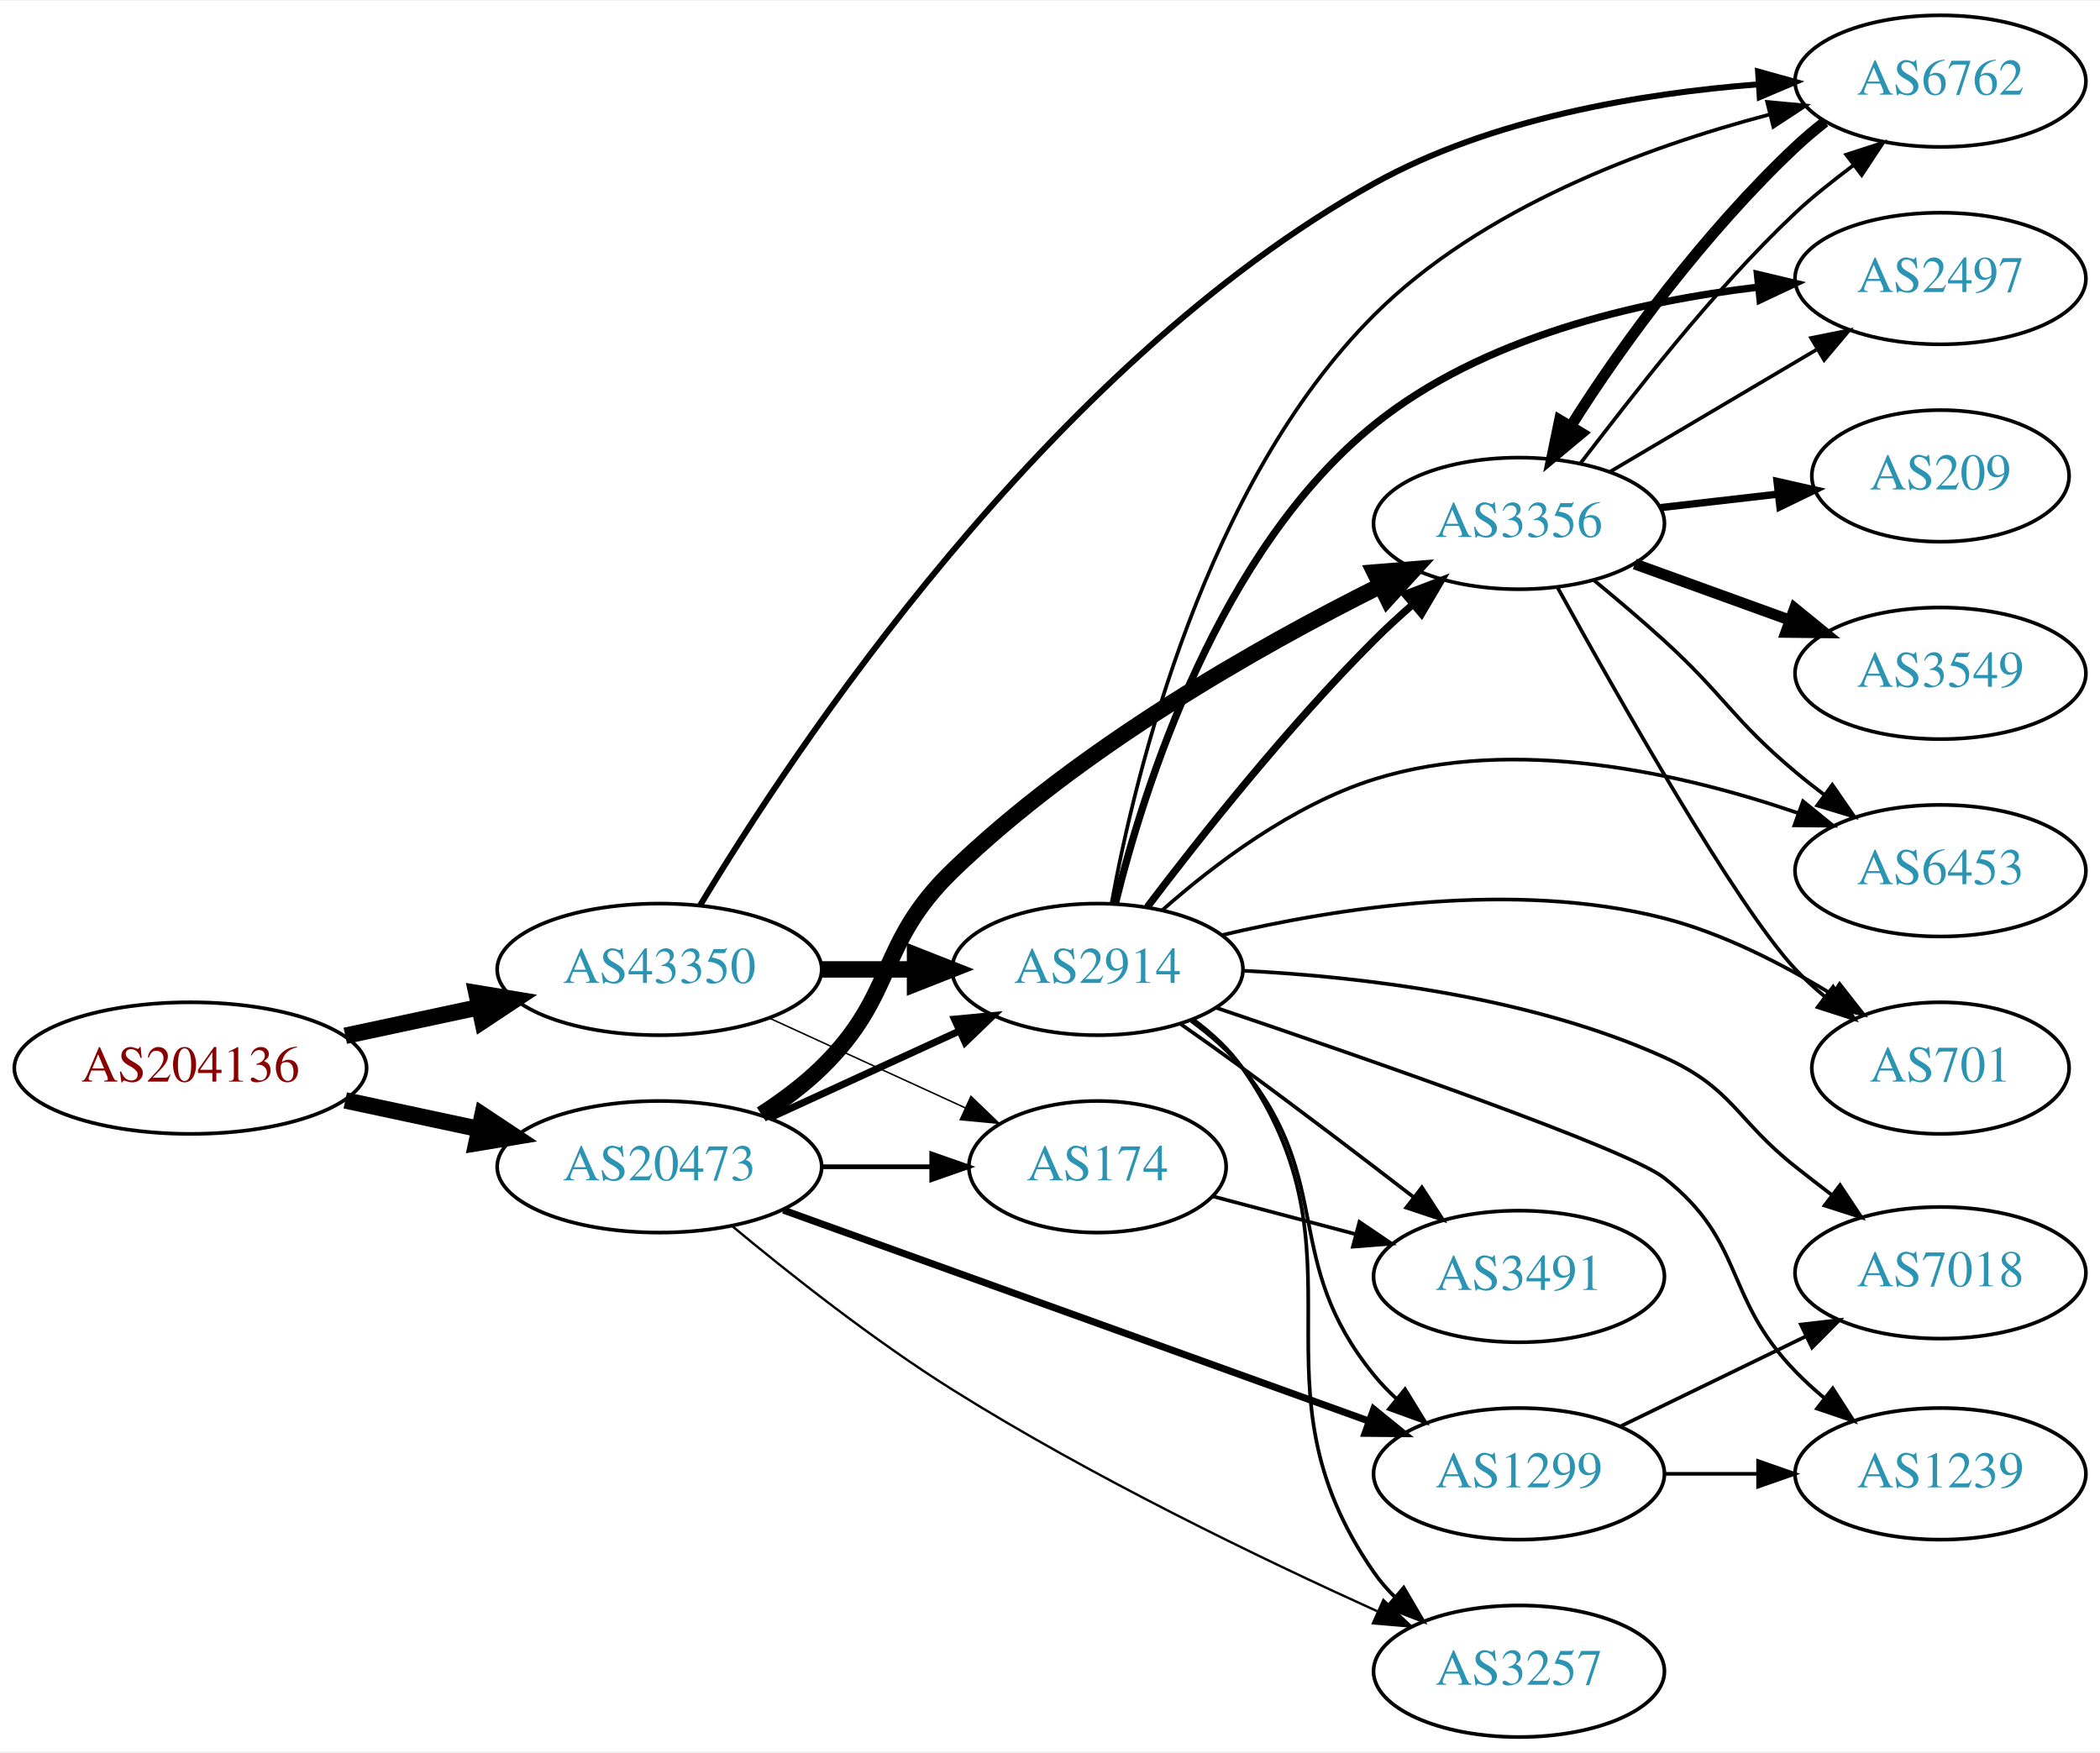
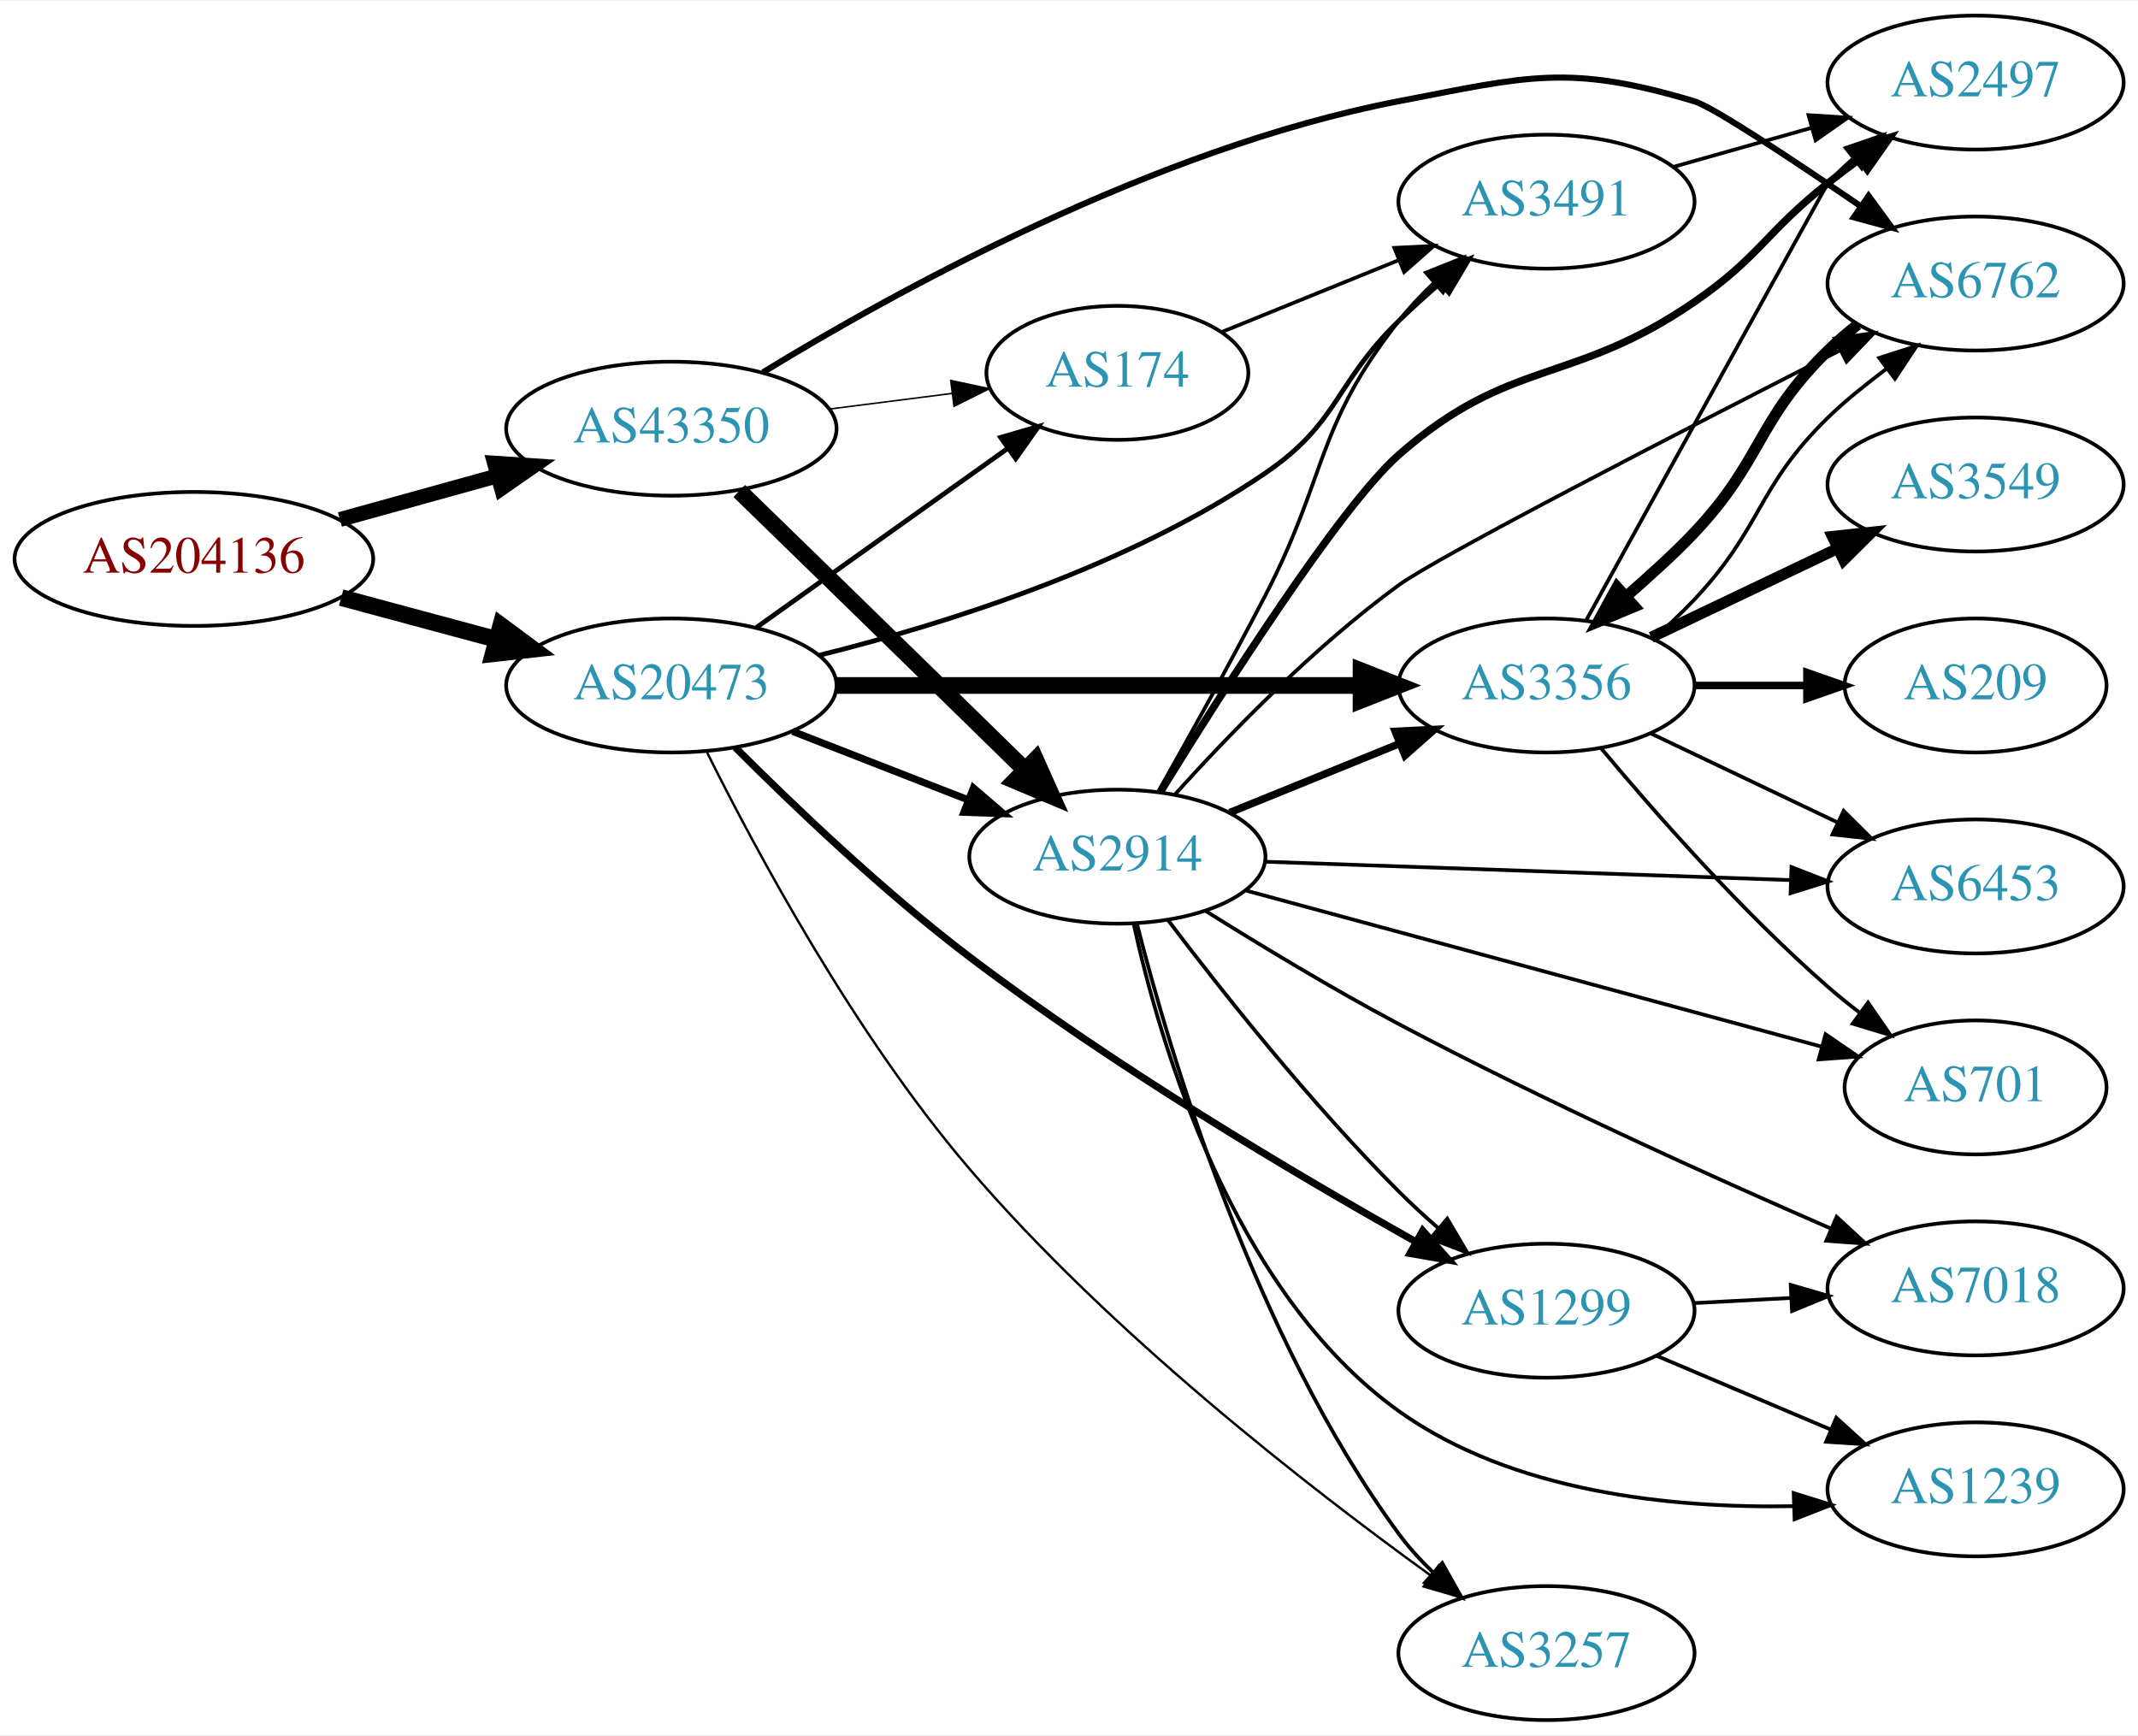
- <svg xmlns="http://www.w3.org/2000/svg" xmlns:xlink="http://www.w3.org/1999/xlink" width="574pt" height="479pt" viewBox="0.00 0.00 574.46 479.00">
-   <g id="graph0" class="graph" transform="scale(1 1) rotate(0) translate(4 475)">
-     <polygon fill="white" stroke="none" points="-4,4 -4,-475 570.463,-475 570.463,4 -4,4" />
+ <svg xmlns="http://www.w3.org/2000/svg" xmlns:xlink="http://www.w3.org/1999/xlink" width="574pt" height="466pt" viewBox="0.00 0.00 574.46 466.00">
+   <g id="graph0" class="graph" transform="scale(1 1) rotate(0) translate(4 462)">
+     <polygon fill="white" stroke="none" points="-4,4 -4,-462 570.463,-462 570.463,4 -4,4" />
    <g id="node1" class="node">
      <g id="a_node1">
        <a xlink:href="/asn/204136" xlink:title="AS204136 ~ SILENT-GHOST-AS [AT]">
-           <ellipse fill="#ffffff" stroke="black" cx="48.096" cy="-183" rx="48.192" ry="18" />
-           <text text-anchor="middle" x="48.096" y="-179.3" font-family="Times,serif" font-size="14.00" fill="#880000">AS204136</text>
+           <ellipse fill="#ffffff" stroke="black" cx="48.096" cy="-312" rx="48.192" ry="18" />
+           <text text-anchor="middle" x="48.096" y="-308.3" font-family="Times,serif" font-size="14.00" fill="#880000">AS204136</text>
        </a>
      </g>
    </g>
    <g id="node2" class="node">
      <g id="a_node2">
        <a xlink:href="/asn/20473" xlink:title="AS20473 ~ Choopa, LLC [US]">
-           <ellipse fill="#ffffff" stroke="black" cx="176.388" cy="-156" rx="44.393" ry="18" />
-           <text text-anchor="middle" x="176.388" y="-152.3" font-family="Times,serif" font-size="14.00" fill="#2c94b3">AS20473</text>
+           <ellipse fill="#ffffff" stroke="black" cx="176.388" cy="-278" rx="44.393" ry="18" />
+           <text text-anchor="middle" x="176.388" y="-274.3" font-family="Times,serif" font-size="14.00" fill="#2c94b3">AS20473</text>
        </a>
      </g>
    </g>
    <g id="edge1" class="edge">
-       <path fill="none" stroke="black" stroke-width="4.5" d="M90.448,-174.159C102.138,-171.66 114.964,-168.918 127.027,-166.339" />
-       <polygon fill="black" stroke="black" stroke-width="4.5" points="127.983,-170.161 136.939,-164.22 126.336,-162.46 127.983,-170.161" />
+       <path fill="none" stroke="black" stroke-width="4.5" d="M87.674,-301.614C100.866,-298.063 115.752,-294.055 129.466,-290.363" />
+       <polygon fill="black" stroke="black" stroke-width="4.5" points="130.57,-294.143 139.203,-287.742 128.523,-286.539 130.57,-294.143" />
    </g>
    <g id="node3" class="node">
      <g id="a_node3">
        <a xlink:href="/asn/43350" xlink:title="AS43350 ~ NForce Entertainment B.V. [NL]">
-           <ellipse fill="#ffffff" stroke="black" cx="176.388" cy="-210" rx="44.393" ry="18" />
-           <text text-anchor="middle" x="176.388" y="-206.3" font-family="Times,serif" font-size="14.00" fill="#2c94b3">AS43350</text>
+           <ellipse fill="#ffffff" stroke="black" cx="176.388" cy="-347" rx="44.393" ry="18" />
+           <text text-anchor="middle" x="176.388" y="-343.3" font-family="Times,serif" font-size="14.00" fill="#2c94b3">AS43350</text>
        </a>
      </g>
    </g>
    <g id="edge2" class="edge">
-       <path fill="none" stroke="black" stroke-width="4.5" d="M90.448,-191.841C102.138,-194.34 114.964,-197.082 127.027,-199.661" />
-       <polygon fill="black" stroke="black" stroke-width="4.5" points="126.336,-203.54 136.939,-201.78 127.983,-195.839 126.336,-203.54" />
+       <path fill="none" stroke="black" stroke-width="4" d="M87.33,-322.596C100.65,-326.288 115.731,-330.467 129.6,-334.311" />
+       <polygon fill="black" stroke="black" stroke-width="4" points="128.871,-337.741 139.443,-337.038 130.741,-330.995 128.871,-337.741" />
    </g>
    <g id="node4" class="node">
      <g id="a_node4">
+         <a xlink:href="/asn/3356" xlink:title="AS3356 ~ Level 3 Parent, LLC [US]">
+           <ellipse fill="#ffffff" stroke="black" cx="411.523" cy="-278" rx="39.794" ry="18" />
+           <text text-anchor="middle" x="411.523" y="-274.3" font-family="Times,serif" font-size="14.00" fill="#2c94b3">AS3356</text>
+         </a>
+       </g>
+     </g>
+     <g id="edge3" class="edge">
+       <path fill="none" stroke="black" stroke-width="4.5" d="M220.692,-278C260.631,-278 319.866,-278 361.52,-278" />
+       <polygon fill="black" stroke="black" stroke-width="4.5" points="361.71,-281.938 371.71,-278 361.709,-274.063 361.71,-281.938" />
+     </g>
+     <g id="node5" class="node">
+       <g id="a_node5">
+         <a xlink:href="/asn/2914" xlink:title="AS2914 ~ NTT America, Inc. [US]">
+           <ellipse fill="#ffffff" stroke="black" cx="296.23" cy="-232" rx="39.794" ry="18" />
+           <text text-anchor="middle" x="296.23" y="-228.3" font-family="Times,serif" font-size="14.00" fill="#2c94b3">AS2914</text>
+         </a>
+       </g>
+     </g>
+     <g id="edge4" class="edge">
+       <path fill="none" stroke="black" stroke-width="1.929" d="M208.967,-265.673C223.396,-260.04 240.636,-253.311 255.897,-247.354" />
+       <polygon fill="black" stroke="black" stroke-width="1.929" points="257.548,-250.466 265.591,-243.57 255.003,-243.946 257.548,-250.466" />
+     </g>
+     <g id="node6" class="node">
+       <g id="a_node6">
+         <a xlink:href="/asn/1299" xlink:title="AS1299 ~ Telia Carrier [EU]">
+           <ellipse fill="#ffffff" stroke="black" cx="411.523" cy="-110" rx="39.794" ry="18" />
+           <text text-anchor="middle" x="411.523" y="-106.3" font-family="Times,serif" font-size="14.00" fill="#2c94b3">AS1299</text>
+         </a>
+       </g>
+     </g>
+     <g id="edge5" class="edge">
+       <path fill="none" stroke="black" stroke-width="1.929" d="M193.56,-261.354C209.016,-245.878 233.34,-222.626 256.584,-205 295.643,-175.38 344.302,-146.562 376.332,-128.58" />
+       <polygon fill="black" stroke="black" stroke-width="1.929" points="378.273,-131.505 385.306,-123.581 374.867,-125.39 378.273,-131.505" />
+     </g>
+     <g id="node7" class="node">
+       <g id="a_node7">
+         <a xlink:href="/asn/174" xlink:title="AS174 ~ Cogent Communications [US]">
+           <ellipse fill="#ffffff" stroke="black" cx="296.23" cy="-362" rx="35.194" ry="18" />
+           <text text-anchor="middle" x="296.23" y="-358.3" font-family="Times,serif" font-size="14.00" fill="#2c94b3">AS174</text>
+         </a>
+       </g>
+     </g>
+     <g id="edge6" class="edge">
+       <path fill="none" stroke="black" stroke-width="1.286" d="M199.277,-293.603C218.263,-307.137 245.877,-326.82 266.612,-341.601" />
+       <polygon fill="black" stroke="black" stroke-width="1.286" points="264.857,-344.648 275.032,-347.602 268.92,-338.948 264.857,-344.648" />
+     </g>
+     <g id="node8" class="node">
+       <g id="a_node8">
+         <a xlink:href="/asn/3491" xlink:title="AS3491 ~ PCCW Global, Inc. [US]">
+           <ellipse fill="#ffffff" stroke="black" cx="411.523" cy="-408" rx="39.794" ry="18" />
+           <text text-anchor="middle" x="411.523" y="-404.3" font-family="Times,serif" font-size="14.00" fill="#2c94b3">AS3491</text>
+         </a>
+       </g>
+     </g>
+     <g id="edge7" class="edge">
+       <path fill="none" stroke="black" stroke-width="1.286" d="M216.083,-286.111C249.83,-294.481 299.016,-309.904 335.877,-335 355.922,-348.647 354.483,-359.103 371.877,-376 375.364,-379.388 379.167,-382.819 382.984,-386.114" />
+       <polygon fill="black" stroke="black" stroke-width="1.286" points="380.83,-388.876 390.738,-392.629 385.333,-383.517 380.83,-388.876" />
+     </g>
+     <g id="node9" class="node">
+       <g id="a_node9">
        <a xlink:href="/asn/3257" xlink:title="AS3257 ~ GTT [DE]">
          <ellipse fill="#ffffff" stroke="black" cx="411.523" cy="-18" rx="39.794" ry="18" />
          <text text-anchor="middle" x="411.523" y="-14.3" font-family="Times,serif" font-size="14.00" fill="#2c94b3">AS3257</text>
        </a>
      </g>
    </g>
-     <g id="edge3" class="edge">
-       <path fill="none" stroke="black" stroke-width="0.643" d="M196.161,-139.876C211.753,-126.901 234.822,-108.645 256.584,-95 294.555,-71.19 340.873,-48.849 372.724,-34.429" />
-       <polygon fill="black" stroke="black" stroke-width="0.643" points="374.427,-37.501 382.119,-30.215 371.563,-31.114 374.427,-37.501" />
-     </g>
-     <g id="node5" class="node">
-       <g id="a_node5">
-         <a xlink:href="/asn/3356" xlink:title="AS3356 ~ Level 3 Parent, LLC [US]">
-           <ellipse fill="#ffffff" stroke="black" cx="411.523" cy="-332" rx="39.794" ry="18" />
-           <text text-anchor="middle" x="411.523" y="-328.3" font-family="Times,serif" font-size="14.00" fill="#2c94b3">AS3356</text>
-         </a>
-       </g>
-     </g>
-     <g id="edge4" class="edge">
-       <path fill="none" stroke="black" stroke-width="4.5" d="M204.271,-170.329C209.996,-174.036 215.762,-178.318 220.584,-183 241.277,-203.094 235.833,-216.965 256.584,-237 291.438,-270.652 340.188,-298.245 373.429,-314.86" />
-       <polygon fill="black" stroke="black" stroke-width="4.5" points="372.079,-318.584 382.791,-319.455 375.548,-311.515 372.079,-318.584" />
-     </g>
-     <g id="node6" class="node">
-       <g id="a_node6">
-         <a xlink:href="/asn/1299" xlink:title="AS1299 ~ Telia Carrier [EU]">
-           <ellipse fill="#ffffff" stroke="black" cx="411.523" cy="-72" rx="39.794" ry="18" />
-           <text text-anchor="middle" x="411.523" y="-68.3" font-family="Times,serif" font-size="14.00" fill="#2c94b3">AS1299</text>
-         </a>
-       </g>
-     </g>
-     <g id="edge5" class="edge">
-       <path fill="none" stroke="black" stroke-width="1.929" d="M210.296,-144.143C252.392,-128.975 325.256,-102.722 370.514,-86.416" />
-       <polygon fill="black" stroke="black" stroke-width="1.929" points="371.786,-89.678 380.007,-82.995 369.413,-83.092 371.786,-89.678" />
-     </g>
-     <g id="node7" class="node">
-       <g id="a_node7">
-         <a xlink:href="/asn/2914" xlink:title="AS2914 ~ NTT America, Inc. [US]">
-           <ellipse fill="#ffffff" stroke="black" cx="296.23" cy="-210" rx="39.794" ry="18" />
-           <text text-anchor="middle" x="296.23" y="-206.3" font-family="Times,serif" font-size="14.00" fill="#2c94b3">AS2914</text>
-         </a>
-       </g>
-     </g>
-     <g id="edge6" class="edge">
-       <path fill="none" stroke="black" stroke-width="1.929" d="M206.517,-169.348C222.128,-176.502 241.526,-185.391 258.198,-193.03" />
-       <polygon fill="black" stroke="black" stroke-width="1.929" points="257.101,-196.378 267.65,-197.362 260.017,-190.014 257.101,-196.378" />
-     </g>
-     <g id="node8" class="node">
-       <g id="a_node8">
-         <a xlink:href="/asn/174" xlink:title="AS174 ~ Cogent Communications [US]">
-           <ellipse fill="#ffffff" stroke="black" cx="296.23" cy="-156" rx="35.194" ry="18" />
-           <text text-anchor="middle" x="296.23" y="-152.3" font-family="Times,serif" font-size="14.00" fill="#2c94b3">AS174</text>
-         </a>
-       </g>
-     </g>
-     <g id="edge7" class="edge">
-       <path fill="none" stroke="black" stroke-width="1.286" d="M220.599,-156C230.447,-156 240.926,-156 250.823,-156" />
-       <polygon fill="black" stroke="black" stroke-width="1.286" points="250.875,-159.5 260.875,-156 250.875,-152.5 250.875,-159.5" />
-     </g>
-     <g id="edge27" class="edge">
-       <path fill="none" stroke="black" stroke-width="4.5" d="M220.599,-210C228.911,-210 237.674,-210 246.156,-210" />
-       <polygon fill="black" stroke="black" stroke-width="4.5" points="246.315,-213.938 256.315,-210 246.315,-206.063 246.315,-213.938" />
+     <g id="edge8" class="edge">
+       <path fill="none" stroke="black" stroke-width="0.643" d="M186,-259.982C199.055,-233.72 225.636,-184.127 256.584,-148 294.186,-104.104 347.379,-62.715 380.372,-38.884" />
+       <polygon fill="black" stroke="black" stroke-width="0.643" points="382.607,-41.589 388.707,-32.926 378.536,-35.894 382.607,-41.589" />
    </g>
    <g id="edge29" class="edge">
-       <path fill="none" stroke="black" stroke-width="0.409" d="M206.517,-196.652C222.734,-189.22 243.038,-179.917 260.127,-172.086" />
-       <polygon fill="black" stroke="black" stroke-width="0.409" points="261.611,-175.256 269.244,-167.908 258.695,-168.892 261.611,-175.256" />
-     </g>
-     <g id="node9" class="node">
-       <g id="a_node9">
+       <path fill="none" stroke="black" stroke-width="4.5" d="M194.635,-330.253C202.547,-322.564 212.046,-313.325 220.584,-305 237.603,-288.404 256.774,-269.655 271.426,-255.313" />
+       <polygon fill="black" stroke="black" stroke-width="4.5" points="274.249,-258.06 278.641,-248.25 268.74,-252.432 274.249,-258.06" />
+     </g>
+     <g id="edge30" class="edge">
+       <path fill="none" stroke="black" stroke-width="0.409" d="M218.934,-352.288C229.58,-353.644 241.057,-355.104 251.795,-356.471" />
+       <polygon fill="black" stroke="black" stroke-width="0.409" points="251.451,-359.956 261.813,-357.746 252.335,-353.012 251.451,-359.956" />
+     </g>
+     <g id="node12" class="node">
+       <g id="a_node12">
        <a xlink:href="/asn/6762" xlink:title="AS6762 ~ TELECOM ITALIA SPARKLE S.p.A. [IT]">
-           <ellipse fill="#ffffff" stroke="black" cx="526.816" cy="-453" rx="39.794" ry="18" />
-           <text text-anchor="middle" x="526.816" y="-449.3" font-family="Times,serif" font-size="14.00" fill="#2c94b3">AS6762</text>
-         </a>
-       </g>
-     </g>
-     <g id="edge28" class="edge">
-       <path fill="none" stroke="black" stroke-width="1.636" d="M187.463,-227.443C212.611,-269.24 282.589,-375.327 371.877,-425 403.974,-442.856 445.11,-449.661 476.783,-452.108" />
-       <polygon fill="black" stroke="black" stroke-width="1.636" points="476.929,-455.624 487.134,-452.78 477.382,-448.639 476.929,-455.624" />
-     </g>
-     <g id="edge8" class="edge">
-       <path fill="none" stroke="black" d="M428.326,-348.435C442.395,-366.612 464.247,-395.442 487.17,-417 491.943,-421.489 497.511,-425.812 502.909,-429.907" />
-       <polygon fill="black" stroke="black" points="501.036,-432.88 511.114,-436.149 505.274,-427.309 501.036,-432.88" />
+           <ellipse fill="#ffffff" stroke="black" cx="526.816" cy="-386" rx="39.794" ry="18" />
+           <text text-anchor="middle" x="526.816" y="-382.3" font-family="Times,serif" font-size="14.00" fill="#2c94b3">AS6762</text>
+         </a>
+       </g>
+     </g>
+     <g id="edge31" class="edge">
+       <path fill="none" stroke="black" stroke-width="1.636" d="M201.017,-362.154C236.44,-383.807 306.183,-422.378 371.877,-435 406.485,-441.649 417.404,-445.092 451.17,-435 456.289,-433.47 477.549,-419.373 496.077,-406.691" />
+       <polygon fill="black" stroke="black" stroke-width="1.636" points="498.074,-409.565 504.329,-401.014 494.107,-403.798 498.074,-409.565" />
    </g>
    <g id="node10" class="node">
      <g id="a_node10">
-         <a xlink:href="/asn/3549" xlink:title="AS3549 ~ Level 3 Parent, LLC [US]">
-           <ellipse fill="#ffffff" stroke="black" cx="526.816" cy="-291" rx="39.794" ry="18" />
-           <text text-anchor="middle" x="526.816" y="-287.3" font-family="Times,serif" font-size="14.00" fill="#2c94b3">AS3549</text>
+         <a xlink:href="/asn/2497" xlink:title="AS2497 ~ Internet Initiative Japan Inc. [JP]">
+           <ellipse fill="#ffffff" stroke="black" cx="526.816" cy="-440" rx="39.794" ry="18" />
+           <text text-anchor="middle" x="526.816" y="-436.3" font-family="Times,serif" font-size="14.00" fill="#2c94b3">AS2497</text>
        </a>
      </g>
    </g>
    <g id="edge9" class="edge">
-       <path fill="none" stroke="black" stroke-width="3" d="M443.182,-320.905C456.154,-316.21 471.448,-310.676 485.328,-305.652" />
-       <polygon fill="black" stroke="black" stroke-width="3" points="486.921,-308.798 495.133,-302.104 484.539,-302.216 486.921,-308.798" />
+       <path fill="none" stroke="black" d="M422.239,-295.601C442.39,-332.103 486.892,-412.692 487.17,-413 489.172,-415.224 491.391,-417.363 493.723,-419.397" />
+       <polygon fill="black" stroke="black" points="491.921,-422.433 501.942,-425.873 496.254,-416.935 491.921,-422.433" />
    </g>
    <g id="node11" class="node">
      <g id="a_node11">
-         <a xlink:href="/asn/209" xlink:title="AS209 ~ CenturyLink Communications, LLC [US]">
-           <ellipse fill="#ffffff" stroke="black" cx="526.816" cy="-345" rx="35.194" ry="18" />
-           <text text-anchor="middle" x="526.816" y="-341.3" font-family="Times,serif" font-size="14.00" fill="#2c94b3">AS209</text>
+         <a xlink:href="/asn/6453" xlink:title="AS6453 ~ TATA COMMUNICATIONS (AMERICA) INC [US]">
+           <ellipse fill="#ffffff" stroke="black" cx="526.816" cy="-224" rx="39.794" ry="18" />
+           <text text-anchor="middle" x="526.816" y="-220.3" font-family="Times,serif" font-size="14.00" fill="#2c94b3">AS6453</text>
        </a>
      </g>
    </g>
    <g id="edge10" class="edge">
-       <path fill="none" stroke="black" stroke-width="2" d="M450.248,-336.329C460.483,-337.503 471.648,-338.784 482.18,-339.993" />
-       <polygon fill="black" stroke="black" stroke-width="2" points="482.108,-343.508 492.442,-341.17 482.906,-336.553 482.108,-343.508" />
-     </g>
-     <g id="node12" class="node">
-       <g id="a_node12">
-         <a xlink:href="/asn/2497" xlink:title="AS2497 ~ Internet Initiative Japan Inc. [JP]">
-           <ellipse fill="#ffffff" stroke="black" cx="526.816" cy="-399" rx="39.794" ry="18" />
-           <text text-anchor="middle" x="526.816" y="-395.3" font-family="Times,serif" font-size="14.00" fill="#2c94b3">AS2497</text>
-         </a>
-       </g>
+       <path fill="none" stroke="black" d="M439.66,-265.066C454.654,-257.919 473.475,-248.948 489.698,-241.215" />
+       <polygon fill="black" stroke="black" points="491.38,-244.291 498.901,-236.829 488.368,-237.972 491.38,-244.291" />
    </g>
    <g id="edge11" class="edge">
-       <path fill="none" stroke="black" d="M436.55,-346.209C452.922,-355.891 474.809,-368.835 492.813,-379.482" />
-       <polygon fill="black" stroke="black" points="491.435,-382.734 501.824,-384.812 494.998,-376.708 491.435,-382.734" />
+       <path fill="none" stroke="black" d="M440.3,-290.674C444.089,-293.925 447.822,-297.452 451.17,-301 469.716,-320.654 467.835,-331.12 487.17,-350 491.858,-354.578 497.394,-358.933 502.788,-363.033" />
+       <polygon fill="black" stroke="black" points="500.923,-366.011 511.007,-369.26 505.15,-360.431 500.923,-366.011" />
    </g>
    <g id="node13" class="node">
      <g id="a_node13">
-         <a xlink:href="/asn/6453" xlink:title="AS6453 ~ TATA COMMUNICATIONS (AMERICA) INC [US]">
-           <ellipse fill="#ffffff" stroke="black" cx="526.816" cy="-237" rx="39.794" ry="18" />
-           <text text-anchor="middle" x="526.816" y="-233.3" font-family="Times,serif" font-size="14.00" fill="#2c94b3">AS6453</text>
+         <a xlink:href="/asn/701" xlink:title="AS701 ~ UUNET [US]">
+           <ellipse fill="#ffffff" stroke="black" cx="526.816" cy="-170" rx="35.194" ry="18" />
+           <text text-anchor="middle" x="526.816" y="-166.3" font-family="Times,serif" font-size="14.00" fill="#2c94b3">AS701</text>
        </a>
      </g>
    </g>
    <g id="edge12" class="edge">
-       <path fill="none" stroke="black" d="M432.09,-316.397C438.295,-311.291 445.114,-305.512 451.17,-300 467.902,-284.768 469.828,-278.536 487.17,-264 489.679,-261.897 492.347,-259.792 495.064,-257.737" />
-       <polygon fill="black" stroke="black" points="497.227,-260.491 503.248,-251.774 493.105,-254.834 497.227,-260.491" />
+       <path fill="none" stroke="black" d="M426.153,-261.183C440.436,-244.071 463.982,-217.255 487.17,-197 489.839,-194.668 492.712,-192.352 495.642,-190.114" />
+       <polygon fill="black" stroke="black" points="497.92,-192.784 503.934,-184.061 493.793,-187.13 497.92,-192.784" />
    </g>
    <g id="node14" class="node">
      <g id="a_node14">
-         <a xlink:href="/asn/701" xlink:title="AS701 ~ UUNET [US]">
-           <ellipse fill="#ffffff" stroke="black" cx="526.816" cy="-183" rx="35.194" ry="18" />
-           <text text-anchor="middle" x="526.816" y="-179.3" font-family="Times,serif" font-size="14.00" fill="#2c94b3">AS701</text>
+         <a xlink:href="/asn/209" xlink:title="AS209 ~ CenturyLink Communications, LLC [US]">
+           <ellipse fill="#ffffff" stroke="black" cx="526.816" cy="-278" rx="35.194" ry="18" />
+           <text text-anchor="middle" x="526.816" y="-274.3" font-family="Times,serif" font-size="14.00" fill="#2c94b3">AS209</text>
        </a>
      </g>
    </g>
    <g id="edge13" class="edge">
-       <path fill="none" stroke="black" d="M422.14,-314.347C438.414,-284.826 471.174,-226.998 487.17,-210 489.599,-207.418 492.313,-204.937 495.145,-202.597" />
-       <polygon fill="black" stroke="black" points="497.452,-205.24 503.302,-196.406 493.221,-199.663 497.452,-205.24" />
+       <path fill="none" stroke="black" stroke-width="2" d="M451.195,-278C460.901,-278 471.391,-278 481.354,-278" />
+       <polygon fill="black" stroke="black" stroke-width="2" points="481.491,-281.5 491.491,-278 481.49,-274.5 481.491,-281.5" />
    </g>
    <g id="node15" class="node">
      <g id="a_node15">
-         <a xlink:href="/asn/7018" xlink:title="AS7018 ~ AT&amp;T Services, Inc. [US]">
-           <ellipse fill="#ffffff" stroke="black" cx="526.816" cy="-127" rx="39.794" ry="18" />
-           <text text-anchor="middle" x="526.816" y="-123.3" font-family="Times,serif" font-size="14.00" fill="#2c94b3">AS7018</text>
+         <a xlink:href="/asn/3549" xlink:title="AS3549 ~ Level 3 Parent, LLC [US]">
+           <ellipse fill="#ffffff" stroke="black" cx="526.816" cy="-332" rx="39.794" ry="18" />
+           <text text-anchor="middle" x="526.816" y="-328.3" font-family="Times,serif" font-size="14.00" fill="#2c94b3">AS3549</text>
        </a>
      </g>
    </g>
    <g id="edge14" class="edge">
-       <path fill="none" stroke="black" d="M439.372,-85.034C454.469,-92.363 473.513,-101.609 489.882,-109.555" />
-       <polygon fill="black" stroke="black" points="488.635,-112.841 499.16,-114.059 491.692,-106.543 488.635,-112.841" />
+       <path fill="none" stroke="black" stroke-width="3" d="M439.66,-290.934C454.654,-298.081 473.475,-307.052 489.698,-314.785" />
+       <polygon fill="black" stroke="black" stroke-width="3" points="488.368,-318.028 498.901,-319.171 491.38,-311.709 488.368,-318.028" />
+     </g>
+     <g id="edge19" class="edge">
+       <path fill="none" stroke="black" stroke-width="2" d="M326.406,-243.846C340.282,-249.48 357.059,-256.292 371.968,-262.346" />
+       <polygon fill="black" stroke="black" stroke-width="2" points="370.864,-265.675 381.446,-266.194 373.498,-259.189 370.864,-265.675" />
+     </g>
+     <g id="edge22" class="edge">
+       <path fill="none" stroke="black" d="M309.839,-214.943C324.022,-196.219 348.182,-165.675 371.877,-142 375.154,-138.725 378.738,-135.43 382.359,-132.264" />
+       <polygon fill="black" stroke="black" points="384.866,-134.727 390.243,-125.598 380.347,-129.382 384.866,-134.727" />
+     </g>
+     <g id="edge23" class="edge">
+       <path fill="none" stroke="black" d="M307.171,-249.413C315.131,-263.494 326.478,-283.887 335.877,-302 352.721,-334.465 349.28,-347.241 371.877,-376 374.677,-379.564 377.935,-383.001 381.35,-386.216" />
+       <polygon fill="black" stroke="black" points="379.124,-388.918 388.958,-392.86 383.729,-383.646 379.124,-388.918" />
+     </g>
+     <g id="edge17" class="edge">
+       <path fill="none" stroke="black" d="M301.471,-214.005C310.227,-179.577 332.821,-103.095 371.877,-50 374.562,-46.349 377.753,-42.86 381.132,-39.618" />
+       <polygon fill="black" stroke="black" points="383.514,-42.184 388.708,-32.949 378.889,-36.93 383.514,-42.184" />
+     </g>
+     <g id="edge15" class="edge">
+       <path fill="none" stroke="black" stroke-width="2" d="M307.887,-249.536C324.459,-276.415 356.134,-326.148 371.877,-340 401.661,-366.208 418.469,-358.536 451.17,-381 468.814,-393.121 470.367,-399.736 487.17,-413 489.886,-415.144 492.759,-417.317 495.663,-419.449" />
+       <polygon fill="black" stroke="black" stroke-width="2" points="493.659,-422.319 503.826,-425.299 497.736,-416.629 493.659,-422.319" />
+     </g>
+     <g id="edge20" class="edge">
+       <path fill="none" stroke="black" d="M336.007,-230.643C374.957,-229.28 435.086,-227.175 477.203,-225.701" />
+       <polygon fill="black" stroke="black" points="477.36,-229.198 487.231,-225.35 477.115,-222.202 477.36,-229.198" />
+     </g>
+     <g id="edge16" class="edge">
+       <path fill="none" stroke="black" d="M311.764,-248.793C326.007,-264.588 348.87,-288.25 371.877,-305 382.374,-312.643 448.251,-346.578 490.356,-368.026" />
+       <polygon fill="black" stroke="black" points="488.967,-371.246 499.467,-372.662 492.141,-365.007 488.967,-371.246" />
+     </g>
+     <g id="edge18" class="edge">
+       <path fill="none" stroke="black" d="M330.959,-222.852C372.09,-211.695 441.546,-192.857 485.47,-180.943" />
+       <polygon fill="black" stroke="black" points="486.509,-184.288 495.244,-178.292 484.676,-177.532 486.509,-184.288" />
    </g>
    <g id="node16" class="node">
      <g id="a_node16">
-         <a xlink:href="/asn/1239" xlink:title="AS1239 ~ Sprint [US]">
-           <ellipse fill="#ffffff" stroke="black" cx="526.816" cy="-72" rx="39.794" ry="18" />
-           <text text-anchor="middle" x="526.816" y="-68.3" font-family="Times,serif" font-size="14.00" fill="#2c94b3">AS1239</text>
-         </a>
-       </g>
-     </g>
-     <g id="edge15" class="edge">
-       <path fill="none" stroke="black" d="M451.195,-72C459.398,-72 468.162,-72 476.694,-72" />
-       <polygon fill="black" stroke="black" points="476.934,-75.5 486.934,-72 476.933,-68.5 476.934,-75.5" />
+         <a xlink:href="/asn/7018" xlink:title="AS7018 ~ AT&amp;T Services, Inc. [US]">
+           <ellipse fill="#ffffff" stroke="black" cx="526.816" cy="-116" rx="39.794" ry="18" />
+           <text text-anchor="middle" x="526.816" y="-112.3" font-family="Times,serif" font-size="14.00" fill="#2c94b3">AS7018</text>
+         </a>
+       </g>
    </g>
    <g id="edge21" class="edge">
-       <path fill="none" stroke="black" d="M322.41,-196.298C327.473,-192.559 332.323,-188.105 335.877,-183 372.089,-130.976 335.665,-97.024 371.877,-45 373.542,-42.607 375.493,-40.357 377.617,-38.257" />
-       <polygon fill="black" stroke="black" points="379.982,-40.84 385.343,-31.702 375.453,-35.502 379.982,-40.84" />
-     </g>
-     <g id="edge19" class="edge">
-       <path fill="none" stroke="black" stroke-width="2" d="M309.839,-227.057C324.022,-245.781 348.182,-276.325 371.877,-300 375.154,-303.275 378.738,-306.57 382.359,-309.736" />
-       <polygon fill="black" stroke="black" stroke-width="2" points="380.347,-312.618 390.243,-316.402 384.866,-307.273 380.347,-312.618" />
-     </g>
-     <g id="edge23" class="edge">
-       <path fill="none" stroke="black" d="M321.859,-195.883C326.95,-192.165 331.951,-187.825 335.877,-183 361.509,-151.492 346.244,-130.508 371.877,-99 373.717,-96.738 375.793,-94.583 378.004,-92.549" />
-       <polygon fill="black" stroke="black" points="380.355,-95.148 385.895,-86.117 375.932,-89.722 380.355,-95.148" />
-     </g>
-     <g id="edge16" class="edge">
-       <path fill="none" stroke="black" d="M300.062,-228.015C306.526,-263.436 325.544,-342.718 371.877,-389 401.29,-418.382 446.16,-434.94 479.882,-443.816" />
-       <polygon fill="black" stroke="black" points="479.41,-447.305 489.96,-446.329 481.104,-440.513 479.41,-447.305" />
-     </g>
-     <g id="edge17" class="edge">
-       <path fill="none" stroke="black" stroke-width="2" d="M301.157,-228.208C308.939,-259.782 329.367,-324.603 371.877,-359 401.512,-382.98 443.955,-392.729 476.771,-396.622" />
-       <polygon fill="black" stroke="black" stroke-width="2" points="476.751,-400.139 487.059,-397.691 477.475,-393.176 476.751,-400.139" />
-     </g>
-     <g id="edge18" class="edge">
-       <path fill="none" stroke="black" d="M313.969,-226.217C328.111,-238.712 349.575,-254.998 371.877,-262 410.338,-274.076 456.131,-263.649 487.719,-252.81" />
-       <polygon fill="black" stroke="black" points="489.226,-255.987 497.448,-249.304 486.853,-249.401 489.226,-255.987" />
-     </g>
-     <g id="edge22" class="edge">
-       <path fill="none" stroke="black" d="M330.18,-219.359C361.706,-226.832 410.359,-234.47 451.17,-224 467.344,-219.85 483.776,-211.382 497.089,-203.214" />
-       <polygon fill="black" stroke="black" points="499.229,-206 505.767,-197.664 495.457,-200.104 499.229,-206" />
-     </g>
-     <g id="edge20" class="edge">
-       <path fill="none" stroke="black" d="M336.182,-209.63C368.324,-208.012 414.448,-202.606 451.17,-186 470.147,-177.418 470.835,-168.921 487.17,-156 490.336,-153.496 493.677,-150.908 497.016,-148.357" />
-       <polygon fill="black" stroke="black" points="499.346,-150.983 505.21,-142.159 495.123,-145.4 499.346,-150.983" />
-     </g>
-     <g id="edge25" class="edge">
-       <path fill="none" stroke="black" d="M328.614,-199.528C370.662,-185.322 441.185,-160.819 451.17,-153 473.588,-135.443 467.342,-120.438 487.17,-100 489.609,-97.486 492.297,-95.038 495.084,-92.704" />
-       <polygon fill="black" stroke="black" points="497.35,-95.375 503.081,-86.464 493.044,-89.856 497.35,-95.375" />
+       <path fill="none" stroke="black" d="M320.052,-217.344C334.64,-208.202 354.094,-196.424 371.877,-187 410.644,-166.455 456.464,-145.761 487.975,-132.058" />
+       <polygon fill="black" stroke="black" points="489.482,-135.22 497.271,-128.038 486.704,-128.795 489.482,-135.22" />
    </g>
    <g id="node17" class="node">
      <g id="a_node17">
-         <a xlink:href="/asn/3491" xlink:title="AS3491 ~ PCCW Global, Inc. [US]">
-           <ellipse fill="#ffffff" stroke="black" cx="411.523" cy="-126" rx="39.794" ry="18" />
-           <text text-anchor="middle" x="411.523" y="-122.3" font-family="Times,serif" font-size="14.00" fill="#2c94b3">AS3491</text>
+         <a xlink:href="/asn/1239" xlink:title="AS1239 ~ Sprint [US]">
+           <ellipse fill="#ffffff" stroke="black" cx="526.816" cy="-62" rx="39.794" ry="18" />
+           <text text-anchor="middle" x="526.816" y="-58.3" font-family="Times,serif" font-size="14.00" fill="#2c94b3">AS1239</text>
        </a>
      </g>
    </g>
    <g id="edge24" class="edge">
-       <path fill="none" stroke="black" d="M319.011,-195.023C324.545,-191.152 330.457,-186.959 335.877,-183 351.468,-171.609 368.608,-158.559 382.527,-147.823" />
-       <polygon fill="black" stroke="black" points="384.968,-150.36 390.735,-141.473 380.684,-144.824 384.968,-150.36" />
+       <path fill="none" stroke="black" d="M300.586,-214.027C307.602,-181.918 327.049,-115.068 371.877,-83 402.361,-61.192 445.109,-56.872 477.824,-57.48" />
+       <polygon fill="black" stroke="black" points="477.95,-60.986 488.065,-57.834 478.192,-53.99 477.95,-60.986" />
    </g>
    <g id="edge26" class="edge">
-       <path fill="none" stroke="black" d="M327.889,-147.882C339.9,-144.701 353.9,-140.994 366.927,-137.544" />
-       <polygon fill="black" stroke="black" points="367.879,-140.913 376.65,-134.97 366.087,-134.146 367.879,-140.913" />
-     </g>
-     <g id="edge30" class="edge">
-       <path fill="none" stroke="black" stroke-width="3" d="M495.198,-441.839C492.396,-439.664 489.674,-437.355 487.17,-435 462.753,-412.037 439.552,-380.823 425.677,-358.559" />
-       <polygon fill="black" stroke="black" stroke-width="3" points="428.637,-356.689 420.494,-349.91 422.632,-360.287 428.637,-356.689" />
+       <path fill="none" stroke="black" d="M451.195,-112.048C459.581,-112.492 468.552,-112.967 477.263,-113.429" />
+       <polygon fill="black" stroke="black" points="477.147,-116.927 487.318,-113.961 477.517,-109.937 477.147,-116.927" />
+     </g>
+     <g id="edge25" class="edge">
+       <path fill="none" stroke="black" d="M441.112,-97.888C455.334,-91.862 472.714,-84.498 488.021,-78.013" />
+       <polygon fill="black" stroke="black" points="489.394,-81.232 497.237,-74.109 486.663,-74.787 489.394,-81.232" />
+     </g>
+     <g id="edge28" class="edge">
+       <path fill="none" stroke="black" d="M324.367,-373.018C338.57,-378.785 356.207,-385.946 371.818,-392.285" />
+       <polygon fill="black" stroke="black" points="370.644,-395.586 381.226,-396.105 373.278,-389.1 370.644,-395.586" />
+     </g>
+     <g id="edge27" class="edge">
+       <path fill="none" stroke="black" d="M445.597,-417.342C457.244,-420.631 470.509,-424.378 482.852,-427.865" />
+       <polygon fill="black" stroke="black" points="481.93,-431.241 492.505,-430.591 483.833,-424.505 481.93,-431.241" />
+     </g>
+     <g id="edge32" class="edge">
+       <path fill="none" stroke="black" stroke-width="3" d="M495.105,-374.937C492.322,-372.742 489.629,-370.402 487.17,-368 467.835,-349.12 469.716,-338.654 451.17,-319 445.621,-313.12 439.016,-307.297 432.849,-301.835" />
+       <polygon fill="black" stroke="black" stroke-width="3" points="435.164,-299.209 425.386,-295.13 430.486,-304.417 435.164,-299.209" />
    </g>
  </g>
</svg>
